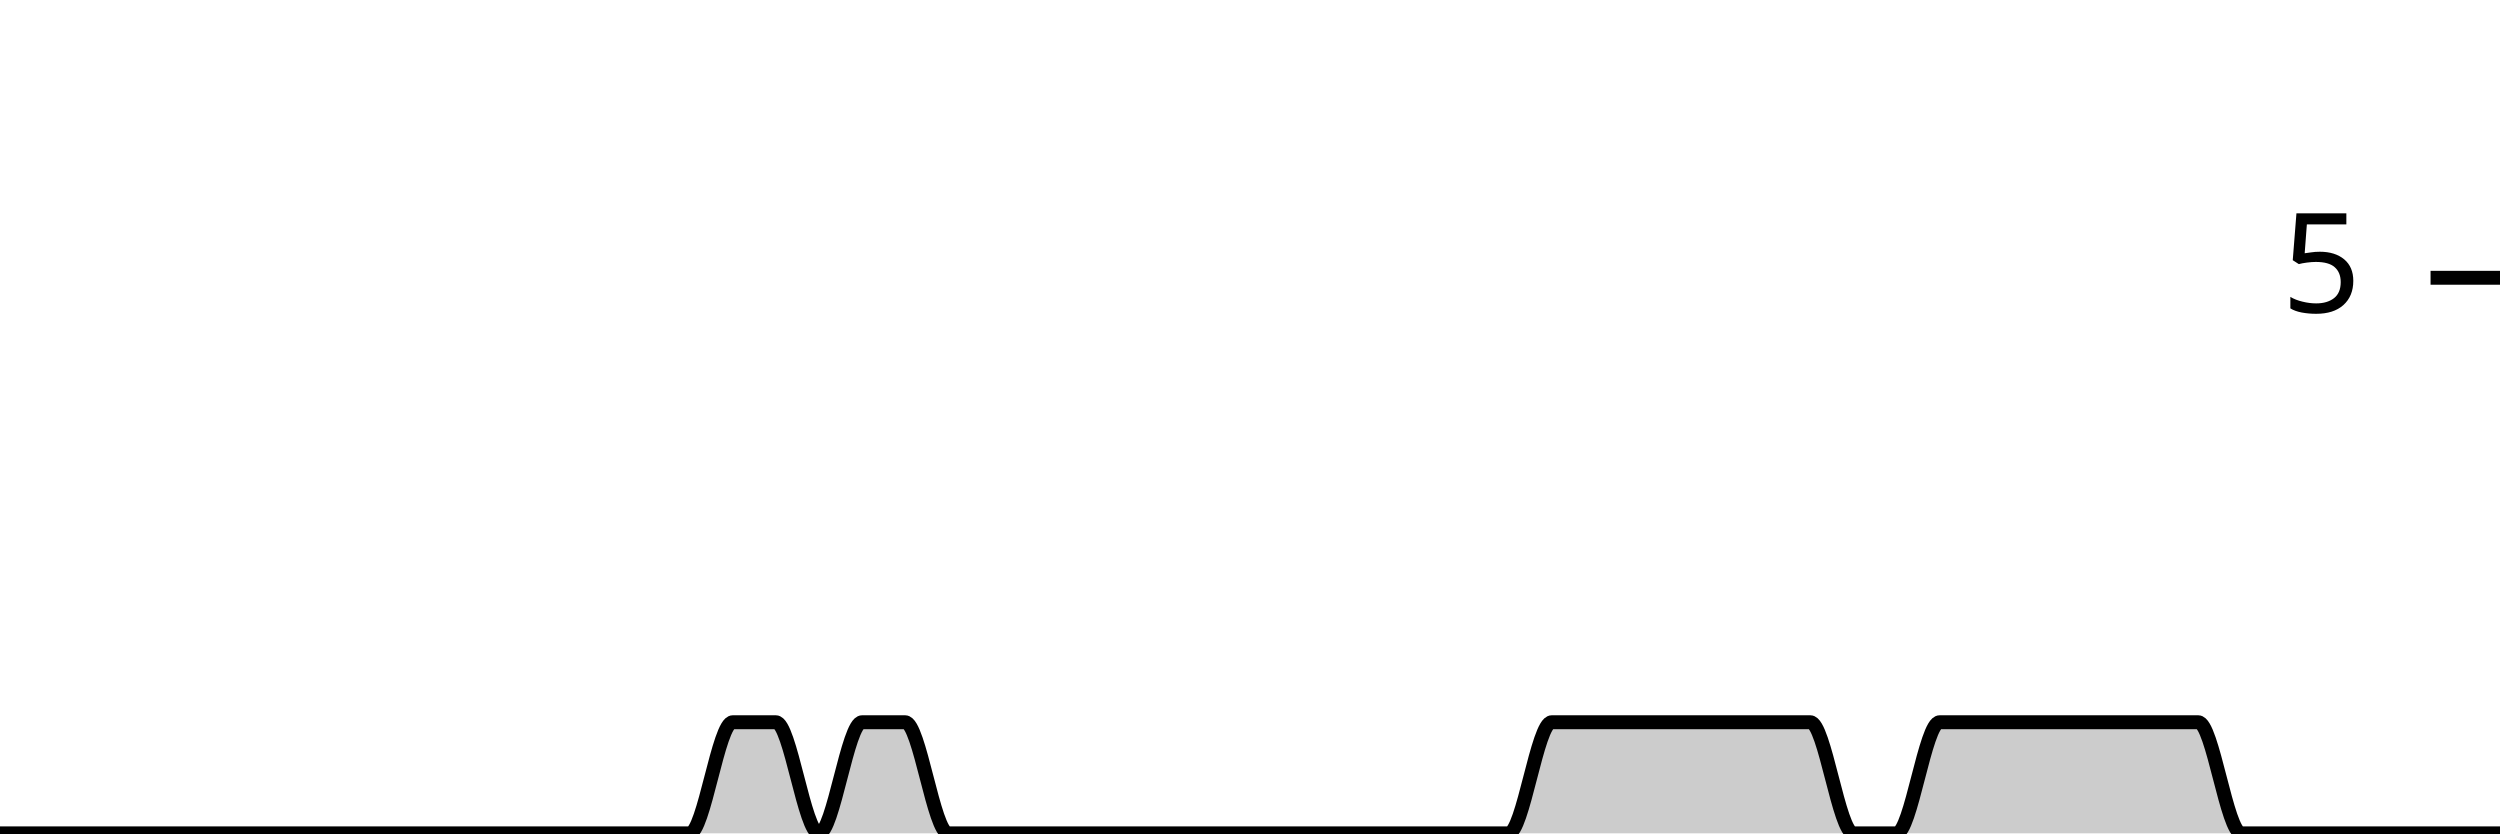
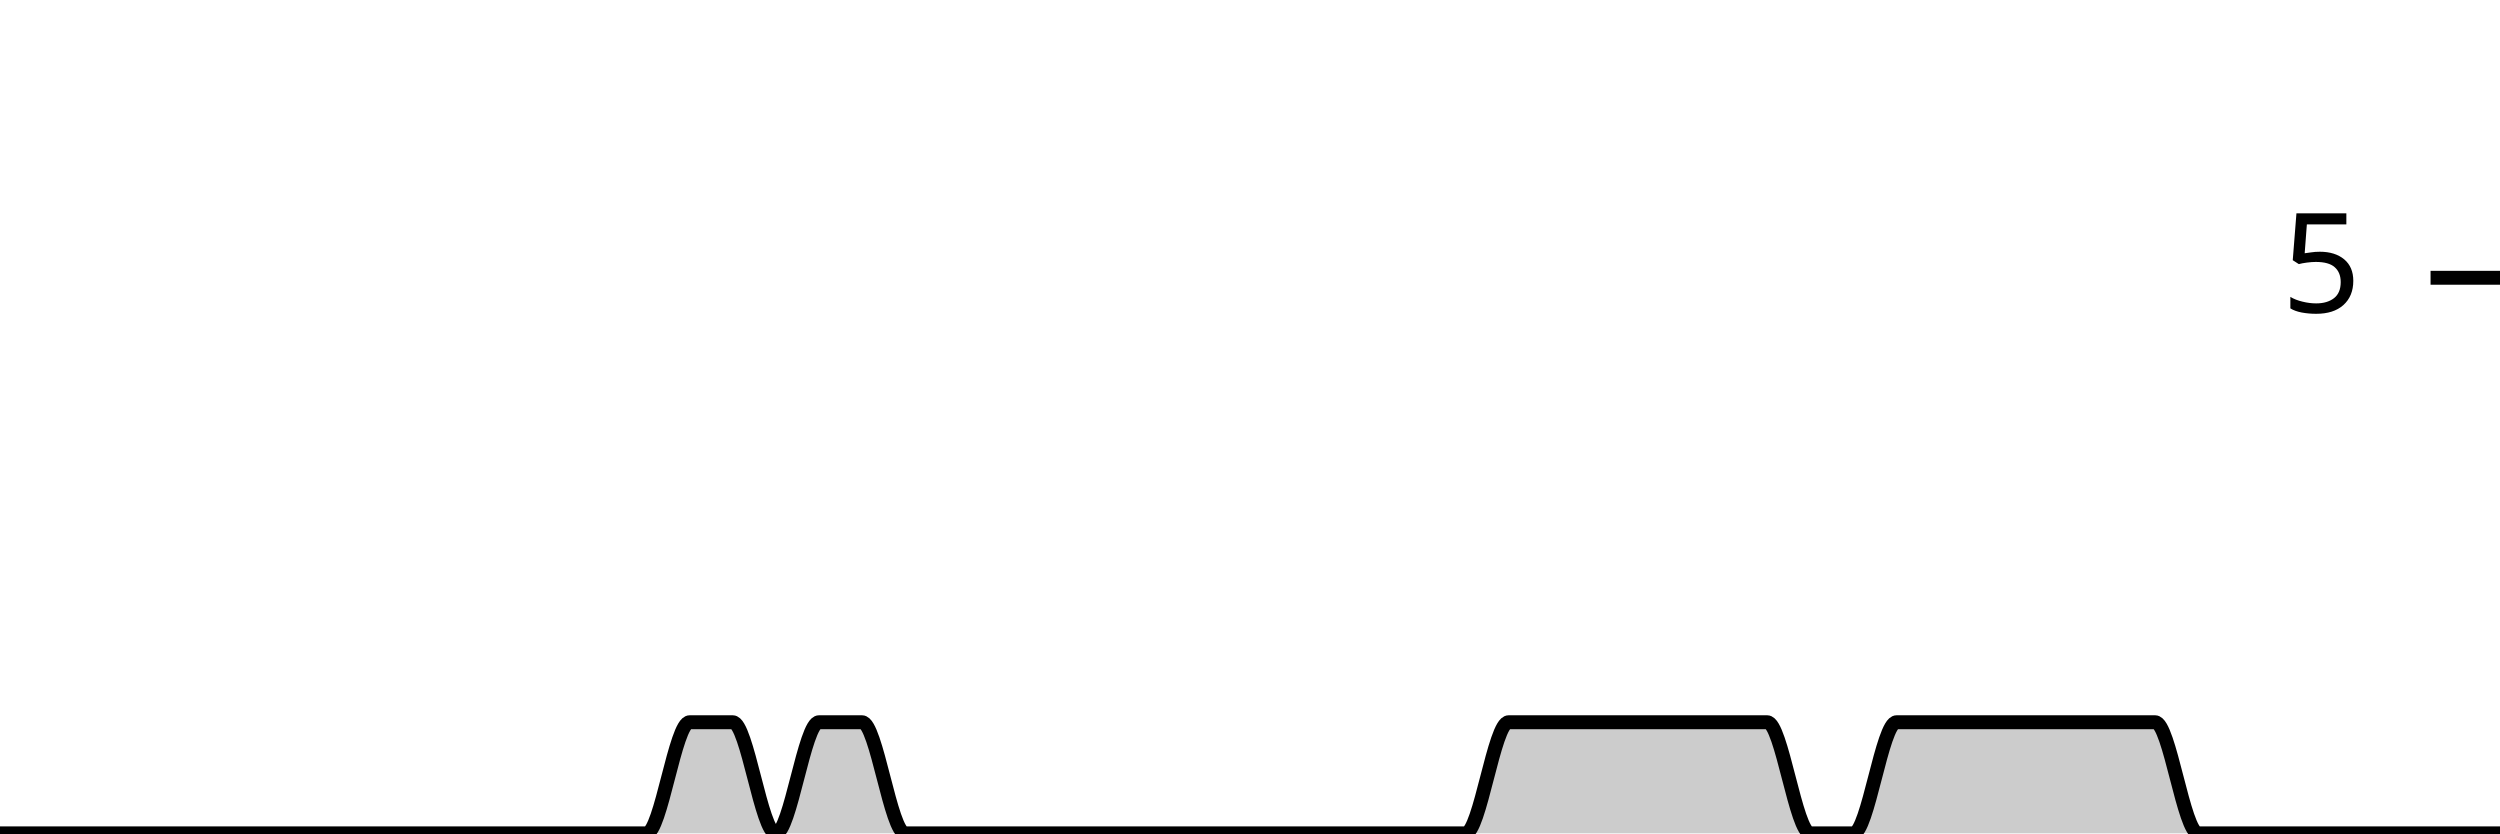
<svg xmlns="http://www.w3.org/2000/svg" viewBox="0 0 180 60">
  <g transform="translate(0,20)">
-     <path class="area" fill="rgba(0, 0, 0, 0.2)" d="M0,40C1.034,40,2.069,40,3.103,40C4.138,40,5.172,40,6.207,40C7.241,40,8.276,40,9.31,40C10.345,40,11.379,40,12.414,40C13.448,40,14.483,40,15.517,40C16.552,40,17.586,40,18.621,40C19.655,40,20.69,40,21.724,40C22.759,40,23.793,40,24.828,40C25.862,40,26.897,40,27.931,40C28.966,40,30,40,31.034,40C32.069,40,33.103,40,34.138,40C35.172,40,36.207,40,37.241,40C38.276,40,39.31,40,40.345,40C41.379,40,42.414,40,43.448,40C44.483,40,45.517,40,46.552,40C47.586,40,48.621,40,49.655,40C50.69,40,51.724,32,52.759,32C53.793,32,54.828,32,55.862,32C56.897,32,57.931,40,58.966,40C60,40,61.034,32,62.069,32C63.103,32,64.138,32,65.172,32C66.207,32,67.241,40,68.276,40C69.31,40,70.345,40,71.379,40C72.414,40,73.448,40,74.483,40C75.517,40,76.552,40,77.586,40C78.621,40,79.655,40,80.69,40C81.724,40,82.759,40,83.793,40C84.828,40,85.862,40,86.897,40C87.931,40,88.966,40,90,40C91.034,40,92.069,40,93.103,40C94.138,40,95.172,40,96.207,40C97.241,40,98.276,40,99.31,40C100.345,40,101.379,40,102.414,40C103.448,40,104.483,40,105.517,40C106.552,40,107.586,40,108.621,40C109.655,40,110.69,32,111.724,32C112.759,32,113.793,32,114.828,32C115.862,32,116.897,32,117.931,32C118.966,32,120,32,121.034,32C122.069,32,123.103,32,124.138,32C125.172,32,126.207,32,127.241,32C128.276,32,129.31,32,130.345,32C131.379,32,132.414,40,133.448,40C134.483,40,135.517,40,136.552,40C137.586,40,138.621,32,139.655,32C140.69,32,141.724,32,142.759,32C143.793,32,144.828,32,145.862,32C146.897,32,147.931,32,148.966,32C150,32,151.034,32,152.069,32C153.103,32,154.138,32,155.172,32C156.207,32,157.241,32,158.276,32C159.31,32,160.345,40,161.379,40C162.414,40,163.448,40,164.483,40C165.517,40,166.552,40,167.586,40C168.621,40,169.655,40,170.69,40C171.724,40,172.759,40,173.793,40C174.828,40,175.862,40,176.897,40C177.931,40,178.966,40,180,40L180,40C178.966,40,177.931,40,176.897,40C175.862,40,174.828,40,173.793,40C172.759,40,171.724,40,170.69,40C169.655,40,168.621,40,167.586,40C166.552,40,165.517,40,164.483,40C163.448,40,162.414,40,161.379,40C160.345,40,159.31,40,158.276,40C157.241,40,156.207,40,155.172,40C154.138,40,153.103,40,152.069,40C151.034,40,150,40,148.966,40C147.931,40,146.897,40,145.862,40C144.828,40,143.793,40,142.759,40C141.724,40,140.69,40,139.655,40C138.621,40,137.586,40,136.552,40C135.517,40,134.483,40,133.448,40C132.414,40,131.379,40,130.345,40C129.31,40,128.276,40,127.241,40C126.207,40,125.172,40,124.138,40C123.103,40,122.069,40,121.034,40C120,40,118.966,40,117.931,40C116.897,40,115.862,40,114.828,40C113.793,40,112.759,40,111.724,40C110.69,40,109.655,40,108.621,40C107.586,40,106.552,40,105.517,40C104.483,40,103.448,40,102.414,40C101.379,40,100.345,40,99.31,40C98.276,40,97.241,40,96.207,40C95.172,40,94.138,40,93.103,40C92.069,40,91.034,40,90,40C88.966,40,87.931,40,86.897,40C85.862,40,84.828,40,83.793,40C82.759,40,81.724,40,80.69,40C79.655,40,78.621,40,77.586,40C76.552,40,75.517,40,74.483,40C73.448,40,72.414,40,71.379,40C70.345,40,69.31,40,68.276,40C67.241,40,66.207,40,65.172,40C64.138,40,63.103,40,62.069,40C61.034,40,60,40,58.966,40C57.931,40,56.897,40,55.862,40C54.828,40,53.793,40,52.759,40C51.724,40,50.69,40,49.655,40C48.621,40,47.586,40,46.552,40C45.517,40,44.483,40,43.448,40C42.414,40,41.379,40,40.345,40C39.31,40,38.276,40,37.241,40C36.207,40,35.172,40,34.138,40C33.103,40,32.069,40,31.034,40C30,40,28.966,40,27.931,40C26.897,40,25.862,40,24.828,40C23.793,40,22.759,40,21.724,40C20.69,40,19.655,40,18.621,40C17.586,40,16.552,40,15.517,40C14.483,40,13.448,40,12.414,40C11.379,40,10.345,40,9.31,40C8.276,40,7.241,40,6.207,40C5.172,40,4.138,40,3.103,40C2.069,40,1.034,40,0,40Z" />
-     <path class="line" stroke="black" fill="none" d="M0,40C1.034,40,2.069,40,3.103,40C4.138,40,5.172,40,6.207,40C7.241,40,8.276,40,9.31,40C10.345,40,11.379,40,12.414,40C13.448,40,14.483,40,15.517,40C16.552,40,17.586,40,18.621,40C19.655,40,20.69,40,21.724,40C22.759,40,23.793,40,24.828,40C25.862,40,26.897,40,27.931,40C28.966,40,30,40,31.034,40C32.069,40,33.103,40,34.138,40C35.172,40,36.207,40,37.241,40C38.276,40,39.31,40,40.345,40C41.379,40,42.414,40,43.448,40C44.483,40,45.517,40,46.552,40C47.586,40,48.621,40,49.655,40C50.69,40,51.724,32,52.759,32C53.793,32,54.828,32,55.862,32C56.897,32,57.931,40,58.966,40C60,40,61.034,32,62.069,32C63.103,32,64.138,32,65.172,32C66.207,32,67.241,40,68.276,40C69.31,40,70.345,40,71.379,40C72.414,40,73.448,40,74.483,40C75.517,40,76.552,40,77.586,40C78.621,40,79.655,40,80.69,40C81.724,40,82.759,40,83.793,40C84.828,40,85.862,40,86.897,40C87.931,40,88.966,40,90,40C91.034,40,92.069,40,93.103,40C94.138,40,95.172,40,96.207,40C97.241,40,98.276,40,99.31,40C100.345,40,101.379,40,102.414,40C103.448,40,104.483,40,105.517,40C106.552,40,107.586,40,108.621,40C109.655,40,110.69,32,111.724,32C112.759,32,113.793,32,114.828,32C115.862,32,116.897,32,117.931,32C118.966,32,120,32,121.034,32C122.069,32,123.103,32,124.138,32C125.172,32,126.207,32,127.241,32C128.276,32,129.31,32,130.345,32C131.379,32,132.414,40,133.448,40C134.483,40,135.517,40,136.552,40C137.586,40,138.621,32,139.655,32C140.69,32,141.724,32,142.759,32C143.793,32,144.828,32,145.862,32C146.897,32,147.931,32,148.966,32C150,32,151.034,32,152.069,32C153.103,32,154.138,32,155.172,32C156.207,32,157.241,32,158.276,32C159.31,32,160.345,40,161.379,40C162.414,40,163.448,40,164.483,40C165.517,40,166.552,40,167.586,40C168.621,40,169.655,40,170.69,40C171.724,40,172.759,40,173.793,40C174.828,40,175.862,40,176.897,40C177.931,40,178.966,40,180,40" />
+     <path class="area" fill="rgba(0, 0, 0, 0.2)" d="M0,40C1.034,40,2.069,40,3.103,40C4.138,40,5.172,40,6.207,40C7.241,40,8.276,40,9.31,40C10.345,40,11.379,40,12.414,40C13.448,40,14.483,40,15.517,40C16.552,40,17.586,40,18.621,40C19.655,40,20.69,40,21.724,40C22.759,40,23.793,40,24.828,40C25.862,40,26.897,40,27.931,40C28.966,40,30,40,31.034,40C32.069,40,33.103,40,34.138,40C35.172,40,36.207,40,37.241,40C38.276,40,39.31,40,40.345,40C41.379,40,42.414,40,43.448,40C44.483,40,45.517,40,46.552,40C47.586,40,48.621,32,49.655,32C50.69,32,51.724,32,52.759,32C53.793,32,54.828,40,55.862,40C56.897,40,57.931,32,58.966,32C60,32,61.034,32,62.069,32C63.103,32,64.138,40,65.172,40C66.207,40,67.241,40,68.276,40C69.31,40,70.345,40,71.379,40C72.414,40,73.448,40,74.483,40C75.517,40,76.552,40,77.586,40C78.621,40,79.655,40,80.69,40C81.724,40,82.759,40,83.793,40C84.828,40,85.862,40,86.897,40C87.931,40,88.966,40,90,40C91.034,40,92.069,40,93.103,40C94.138,40,95.172,40,96.207,40C97.241,40,98.276,40,99.31,40C100.345,40,101.379,40,102.414,40C103.448,40,104.483,40,105.517,40C106.552,40,107.586,32,108.621,32C109.655,32,110.69,32,111.724,32C112.759,32,113.793,32,114.828,32C115.862,32,116.897,32,117.931,32C118.966,32,120,32,121.034,32C122.069,32,123.103,32,124.138,32C125.172,32,126.207,32,127.241,32C128.276,32,129.31,40,130.345,40C131.379,40,132.414,40,133.448,40C134.483,40,135.517,32,136.552,32C137.586,32,138.621,32,139.655,32C140.69,32,141.724,32,142.759,32C143.793,32,144.828,32,145.862,32C146.897,32,147.931,32,148.966,32C150,32,151.034,32,152.069,32C153.103,32,154.138,32,155.172,32C156.207,32,157.241,40,158.276,40C159.31,40,160.345,40,161.379,40C162.414,40,163.448,40,164.483,40C165.517,40,166.552,40,167.586,40C168.621,40,169.655,40,170.69,40C171.724,40,172.759,40,173.793,40C174.828,40,175.862,40,176.897,40C177.931,40,178.966,40,180,40L180,40C178.966,40,177.931,40,176.897,40C175.862,40,174.828,40,173.793,40C172.759,40,171.724,40,170.69,40C169.655,40,168.621,40,167.586,40C166.552,40,165.517,40,164.483,40C163.448,40,162.414,40,161.379,40C160.345,40,159.31,40,158.276,40C157.241,40,156.207,40,155.172,40C154.138,40,153.103,40,152.069,40C151.034,40,150,40,148.966,40C147.931,40,146.897,40,145.862,40C144.828,40,143.793,40,142.759,40C141.724,40,140.69,40,139.655,40C138.621,40,137.586,40,136.552,40C135.517,40,134.483,40,133.448,40C132.414,40,131.379,40,130.345,40C129.31,40,128.276,40,127.241,40C126.207,40,125.172,40,124.138,40C123.103,40,122.069,40,121.034,40C120,40,118.966,40,117.931,40C116.897,40,115.862,40,114.828,40C113.793,40,112.759,40,111.724,40C110.69,40,109.655,40,108.621,40C107.586,40,106.552,40,105.517,40C104.483,40,103.448,40,102.414,40C101.379,40,100.345,40,99.31,40C98.276,40,97.241,40,96.207,40C95.172,40,94.138,40,93.103,40C92.069,40,91.034,40,90,40C88.966,40,87.931,40,86.897,40C85.862,40,84.828,40,83.793,40C82.759,40,81.724,40,80.69,40C79.655,40,78.621,40,77.586,40C76.552,40,75.517,40,74.483,40C73.448,40,72.414,40,71.379,40C70.345,40,69.31,40,68.276,40C67.241,40,66.207,40,65.172,40C64.138,40,63.103,40,62.069,40C61.034,40,60,40,58.966,40C57.931,40,56.897,40,55.862,40C54.828,40,53.793,40,52.759,40C51.724,40,50.69,40,49.655,40C48.621,40,47.586,40,46.552,40C45.517,40,44.483,40,43.448,40C42.414,40,41.379,40,40.345,40C39.31,40,38.276,40,37.241,40C36.207,40,35.172,40,34.138,40C33.103,40,32.069,40,31.034,40C30,40,28.966,40,27.931,40C26.897,40,25.862,40,24.828,40C23.793,40,22.759,40,21.724,40C20.69,40,19.655,40,18.621,40C17.586,40,16.552,40,15.517,40C14.483,40,13.448,40,12.414,40C11.379,40,10.345,40,9.31,40C8.276,40,7.241,40,6.207,40C5.172,40,4.138,40,3.103,40C2.069,40,1.034,40,0,40Z" />
+     <path class="line" stroke="black" fill="none" d="M0,40C1.034,40,2.069,40,3.103,40C4.138,40,5.172,40,6.207,40C7.241,40,8.276,40,9.31,40C10.345,40,11.379,40,12.414,40C13.448,40,14.483,40,15.517,40C16.552,40,17.586,40,18.621,40C19.655,40,20.69,40,21.724,40C22.759,40,23.793,40,24.828,40C25.862,40,26.897,40,27.931,40C28.966,40,30,40,31.034,40C32.069,40,33.103,40,34.138,40C35.172,40,36.207,40,37.241,40C38.276,40,39.31,40,40.345,40C41.379,40,42.414,40,43.448,40C44.483,40,45.517,40,46.552,40C47.586,40,48.621,32,49.655,32C50.69,32,51.724,32,52.759,32C53.793,32,54.828,40,55.862,40C56.897,40,57.931,32,58.966,32C60,32,61.034,32,62.069,32C63.103,32,64.138,40,65.172,40C66.207,40,67.241,40,68.276,40C69.31,40,70.345,40,71.379,40C72.414,40,73.448,40,74.483,40C75.517,40,76.552,40,77.586,40C78.621,40,79.655,40,80.69,40C81.724,40,82.759,40,83.793,40C84.828,40,85.862,40,86.897,40C87.931,40,88.966,40,90,40C91.034,40,92.069,40,93.103,40C94.138,40,95.172,40,96.207,40C97.241,40,98.276,40,99.31,40C100.345,40,101.379,40,102.414,40C103.448,40,104.483,40,105.517,40C106.552,40,107.586,32,108.621,32C109.655,32,110.69,32,111.724,32C112.759,32,113.793,32,114.828,32C115.862,32,116.897,32,117.931,32C118.966,32,120,32,121.034,32C122.069,32,123.103,32,124.138,32C125.172,32,126.207,32,127.241,32C128.276,32,129.31,40,130.345,40C131.379,40,132.414,40,133.448,40C134.483,40,135.517,32,136.552,32C137.586,32,138.621,32,139.655,32C140.69,32,141.724,32,142.759,32C143.793,32,144.828,32,145.862,32C146.897,32,147.931,32,148.966,32C150,32,151.034,32,152.069,32C153.103,32,154.138,32,155.172,32C156.207,32,157.241,40,158.276,40C159.31,40,160.345,40,161.379,40C162.414,40,163.448,40,164.483,40C165.517,40,166.552,40,167.586,40C168.621,40,169.655,40,170.69,40C171.724,40,172.759,40,173.793,40C174.828,40,175.862,40,176.897,40C177.931,40,178.966,40,180,40" />
    <path class="axis-ceiling" stroke-width="1" stroke="black" fill="none" d="M175,0L180,0" />
    <text class="axis-ceiling-label" font-family="sans-serif" text-anchor="end" font-size="10px" x="170" y="2.5">5</text>
  </g>
</svg>
